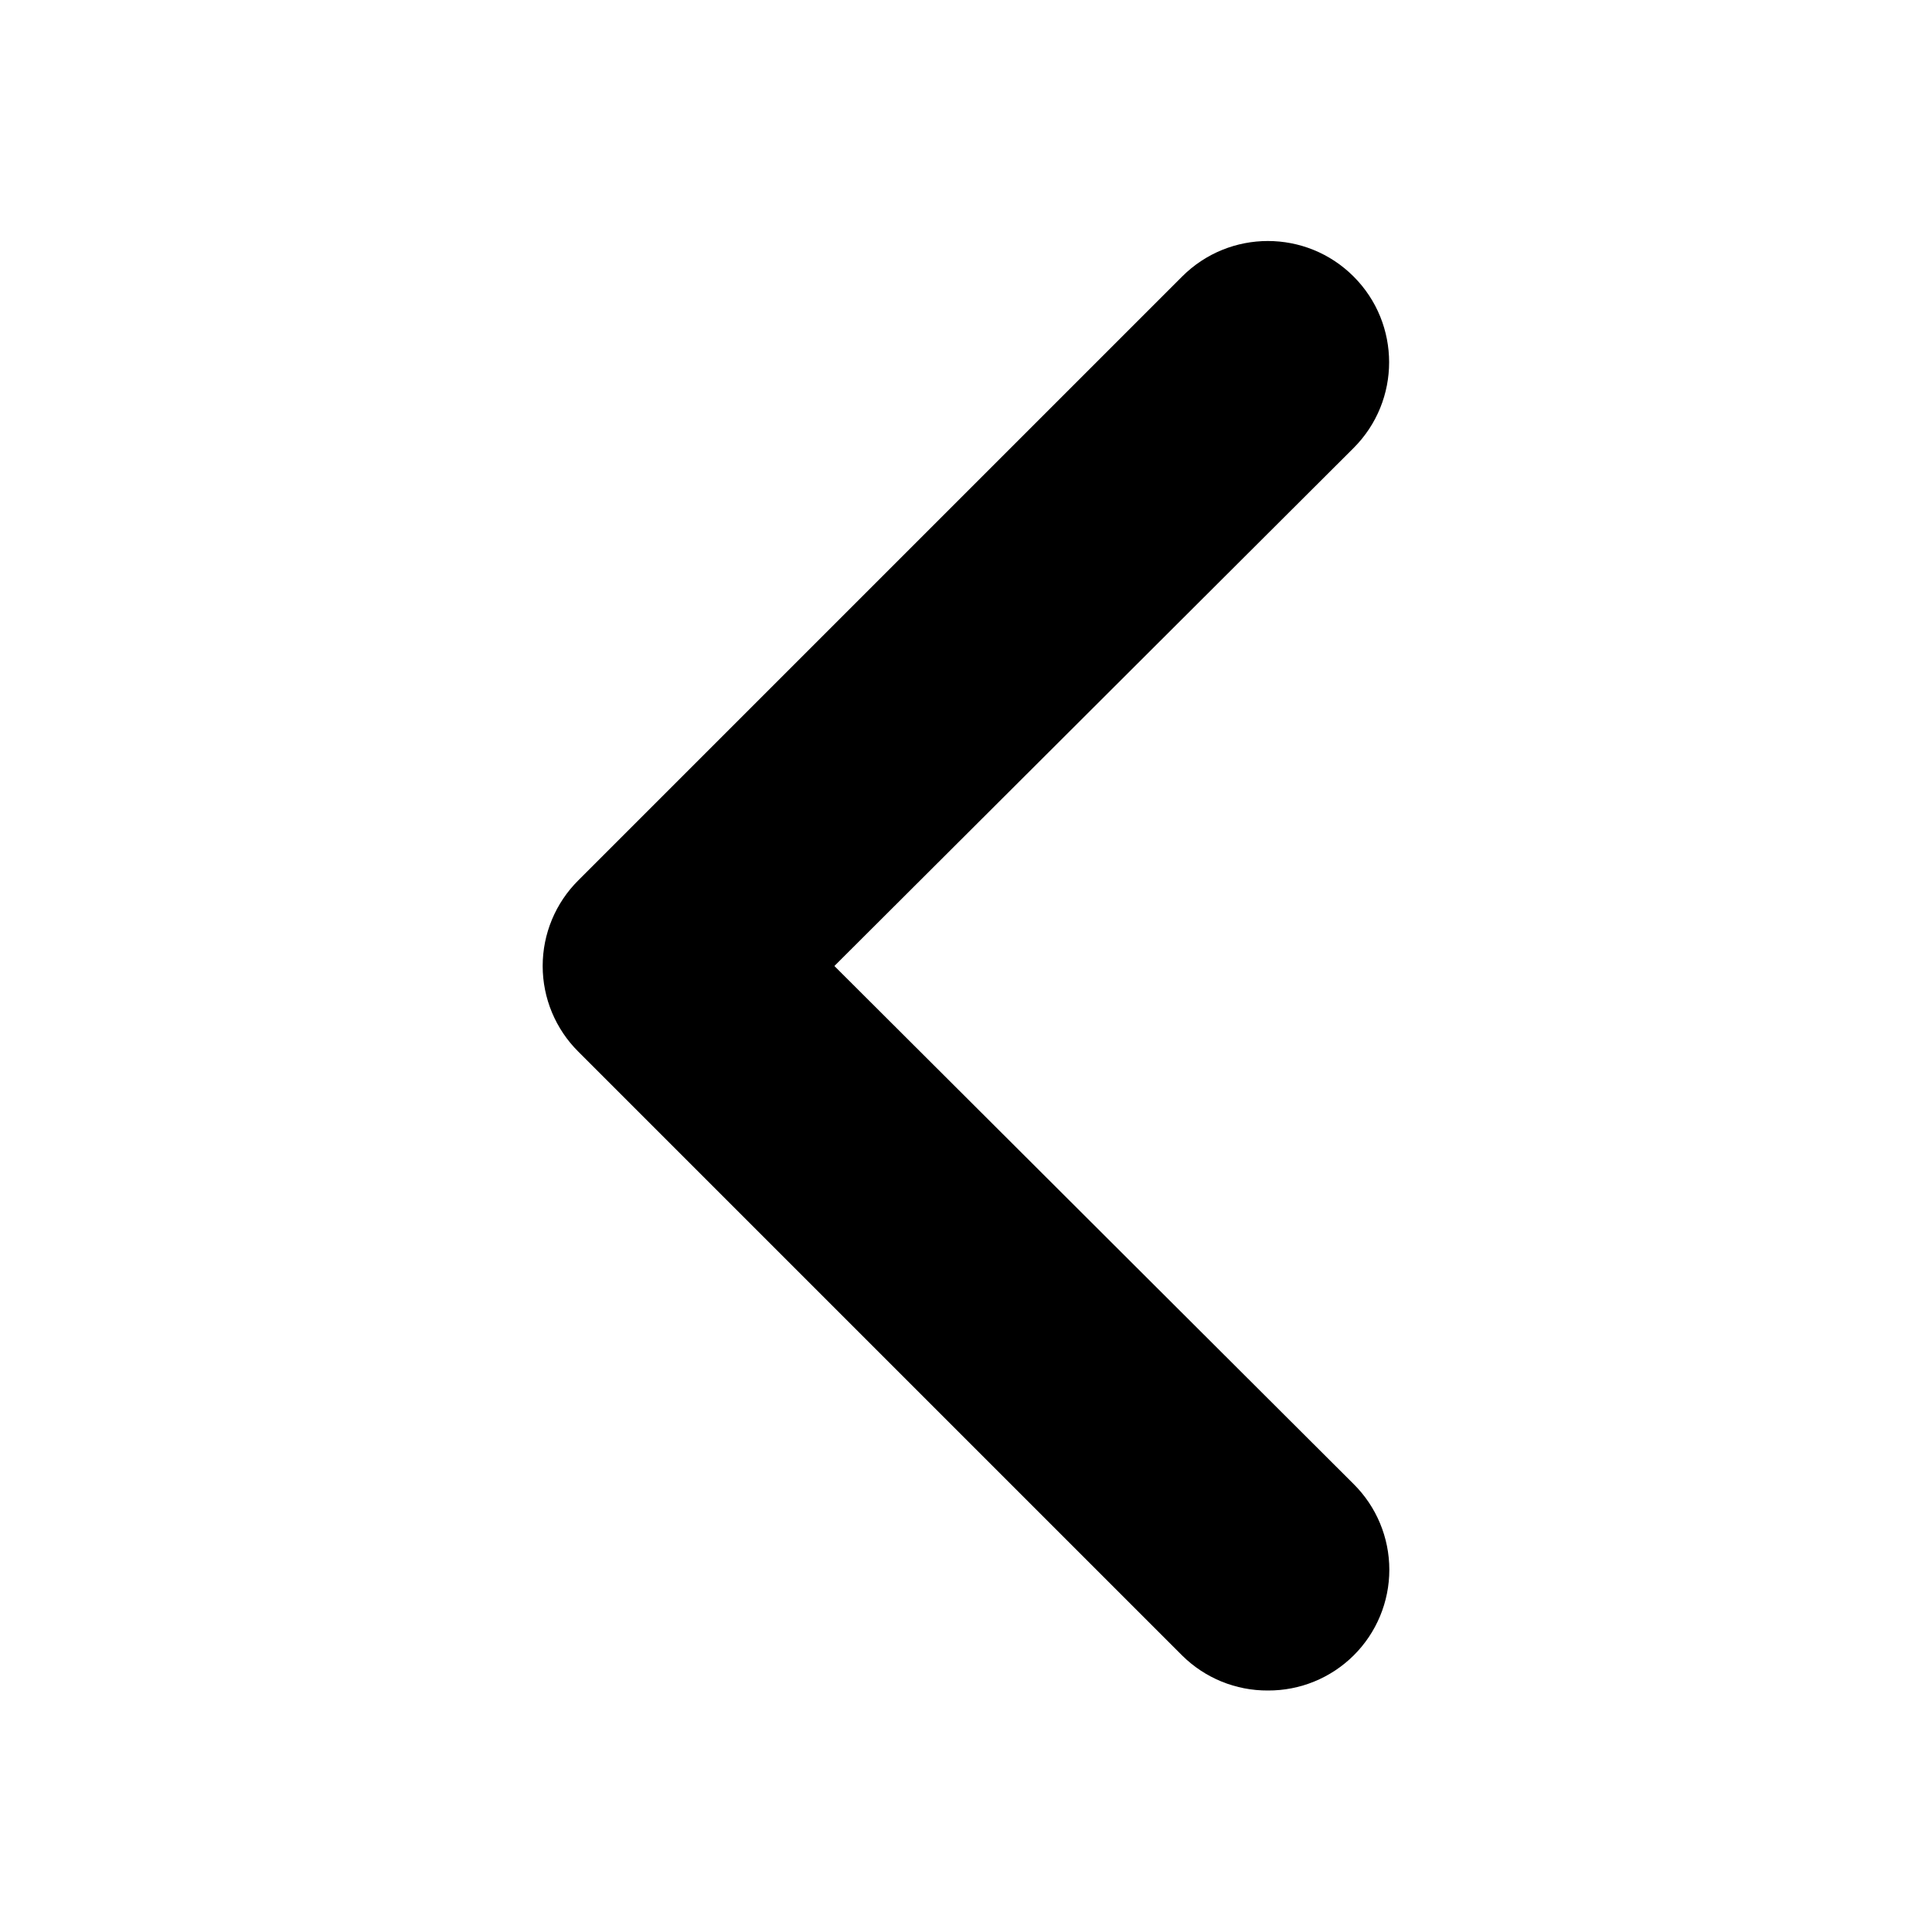
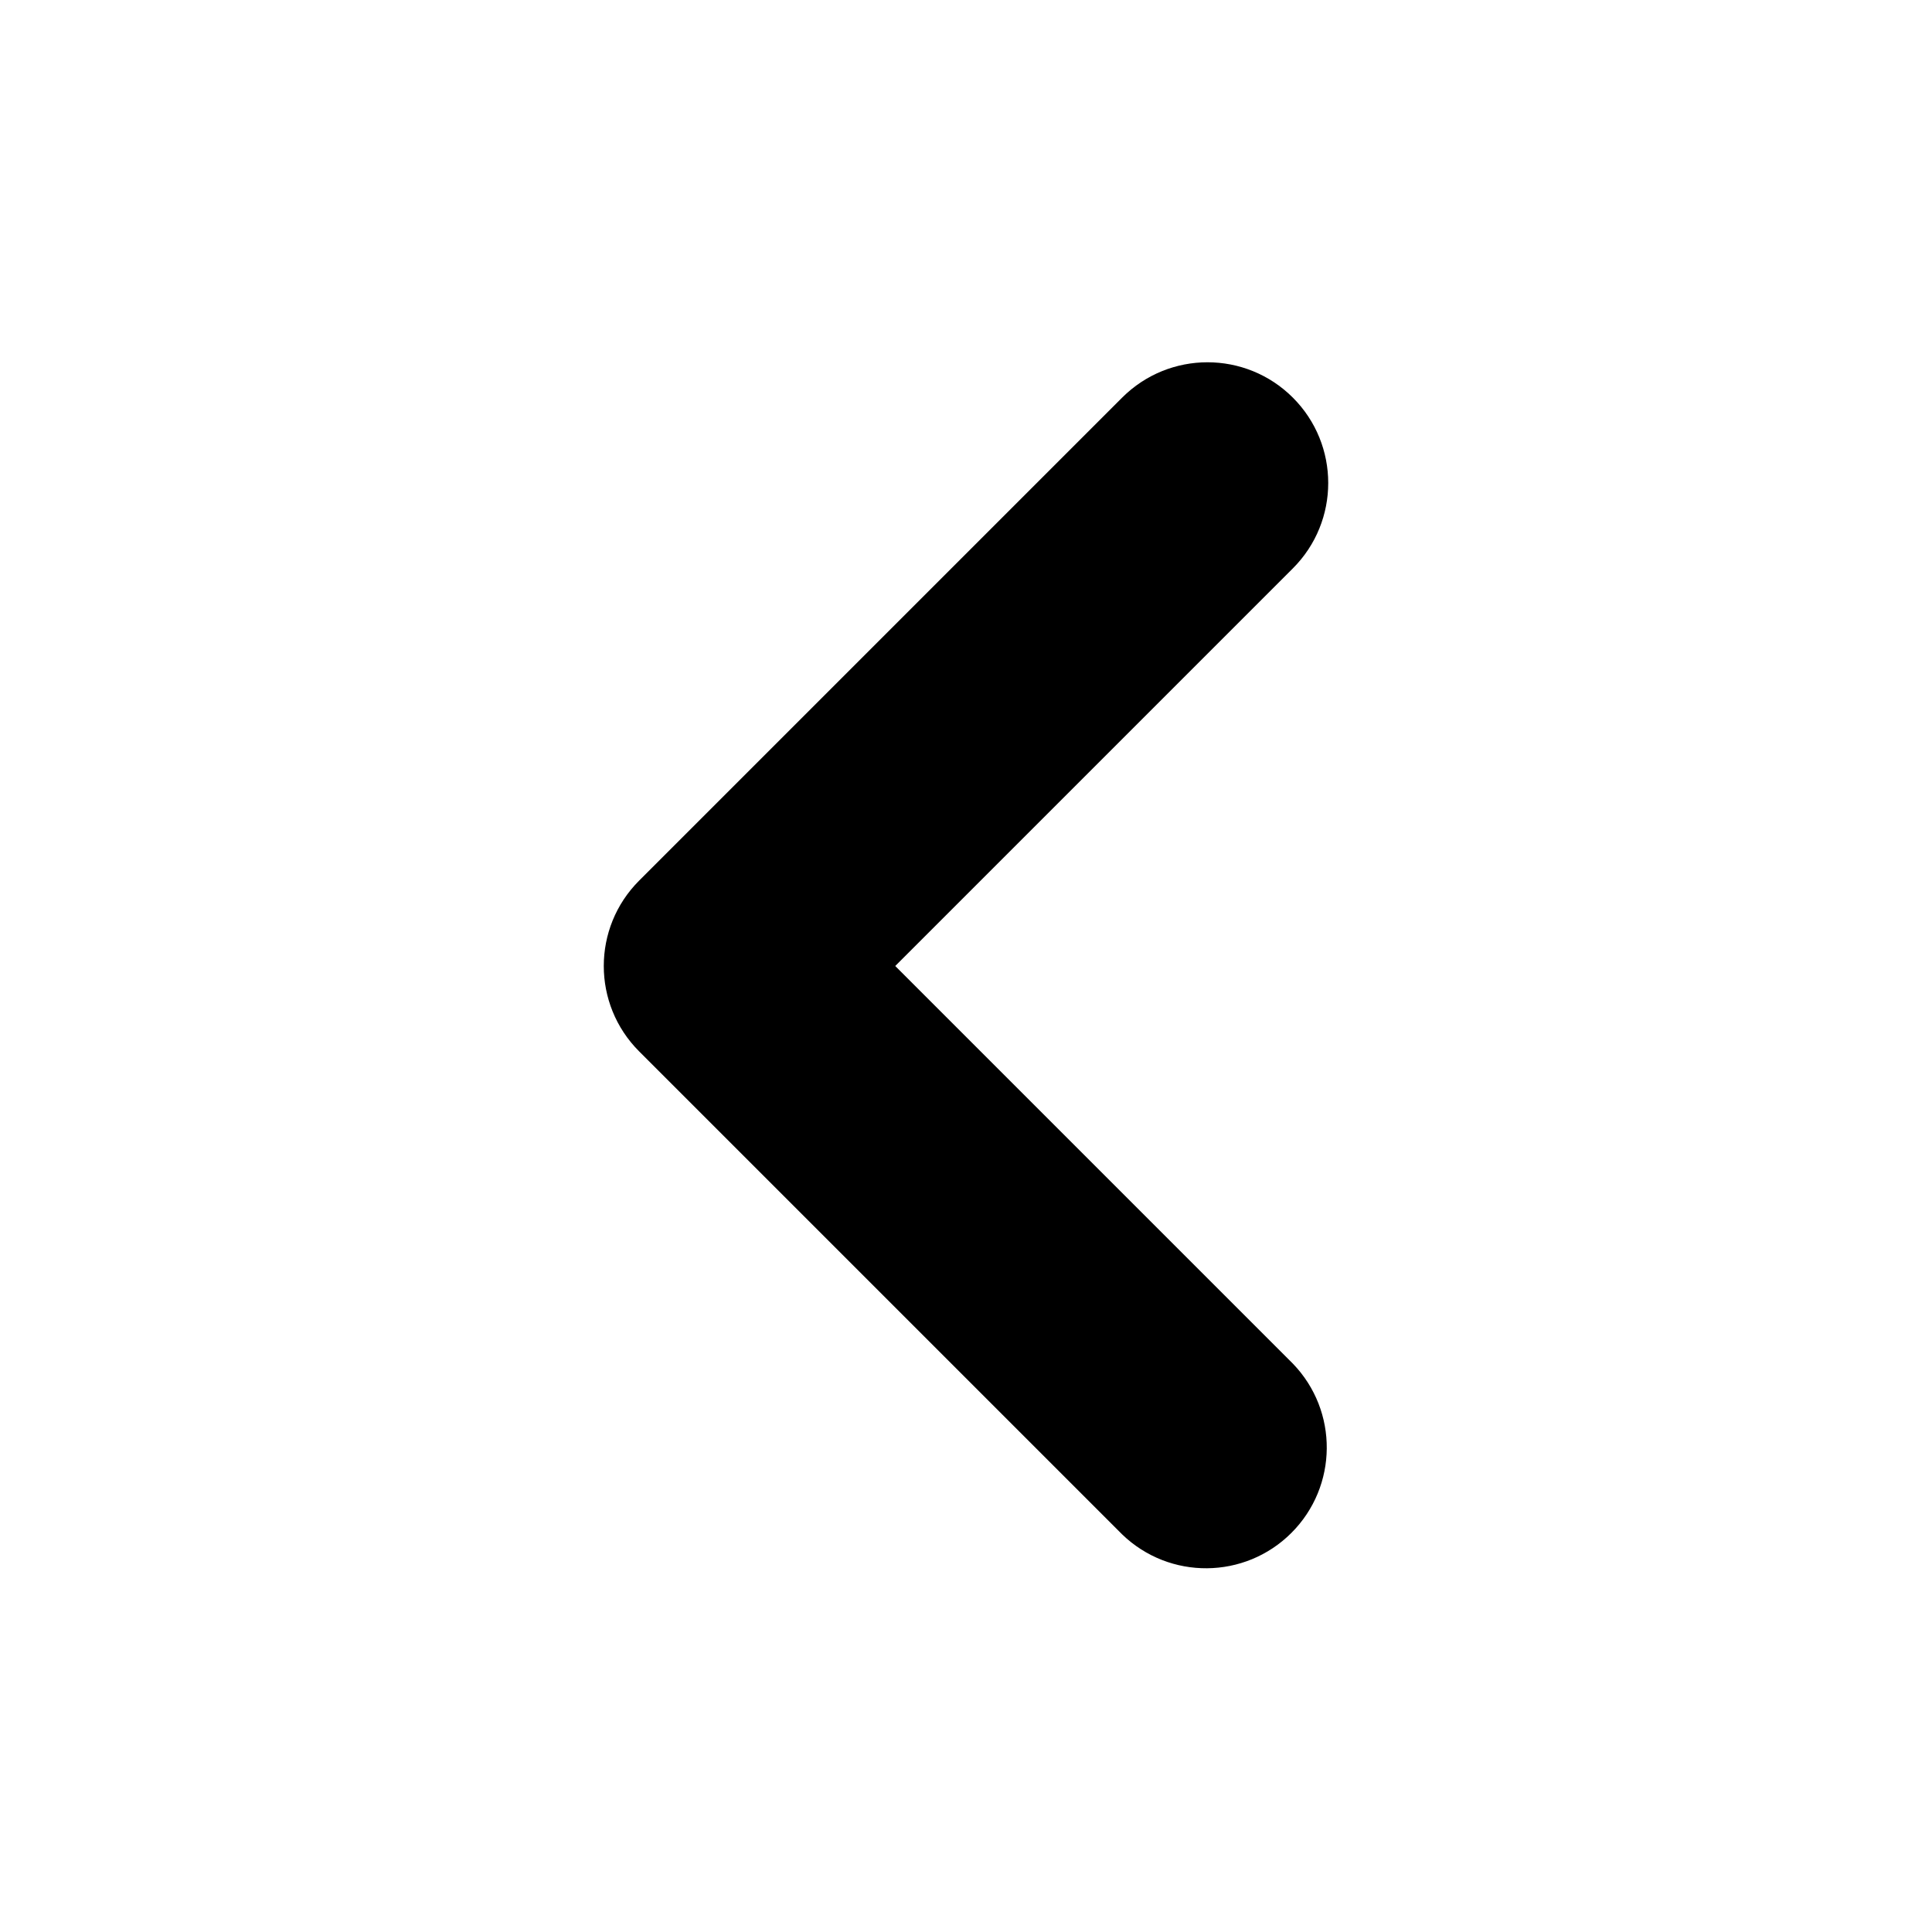
<svg xmlns="http://www.w3.org/2000/svg" viewBox="0 0 16 16">
-   <path d="M10.5 14a1 1 0 01-.71-.29l-5-5a1 1 0 010-1.42l5-5a1 1 0 111.42 1.42L6.91 8l4.3 4.29a1 1 0 010 1.42 1 1 0 01-.71.29z" />
+   <path d="M10.707 3.293a1 1 0 010 1.414L7.414 8l3.293 3.293a1 1 0 01-1.414 1.414l-4-4a1 1 0 010-1.414l4-4a1 1 0 011.414 0z" />
</svg>
